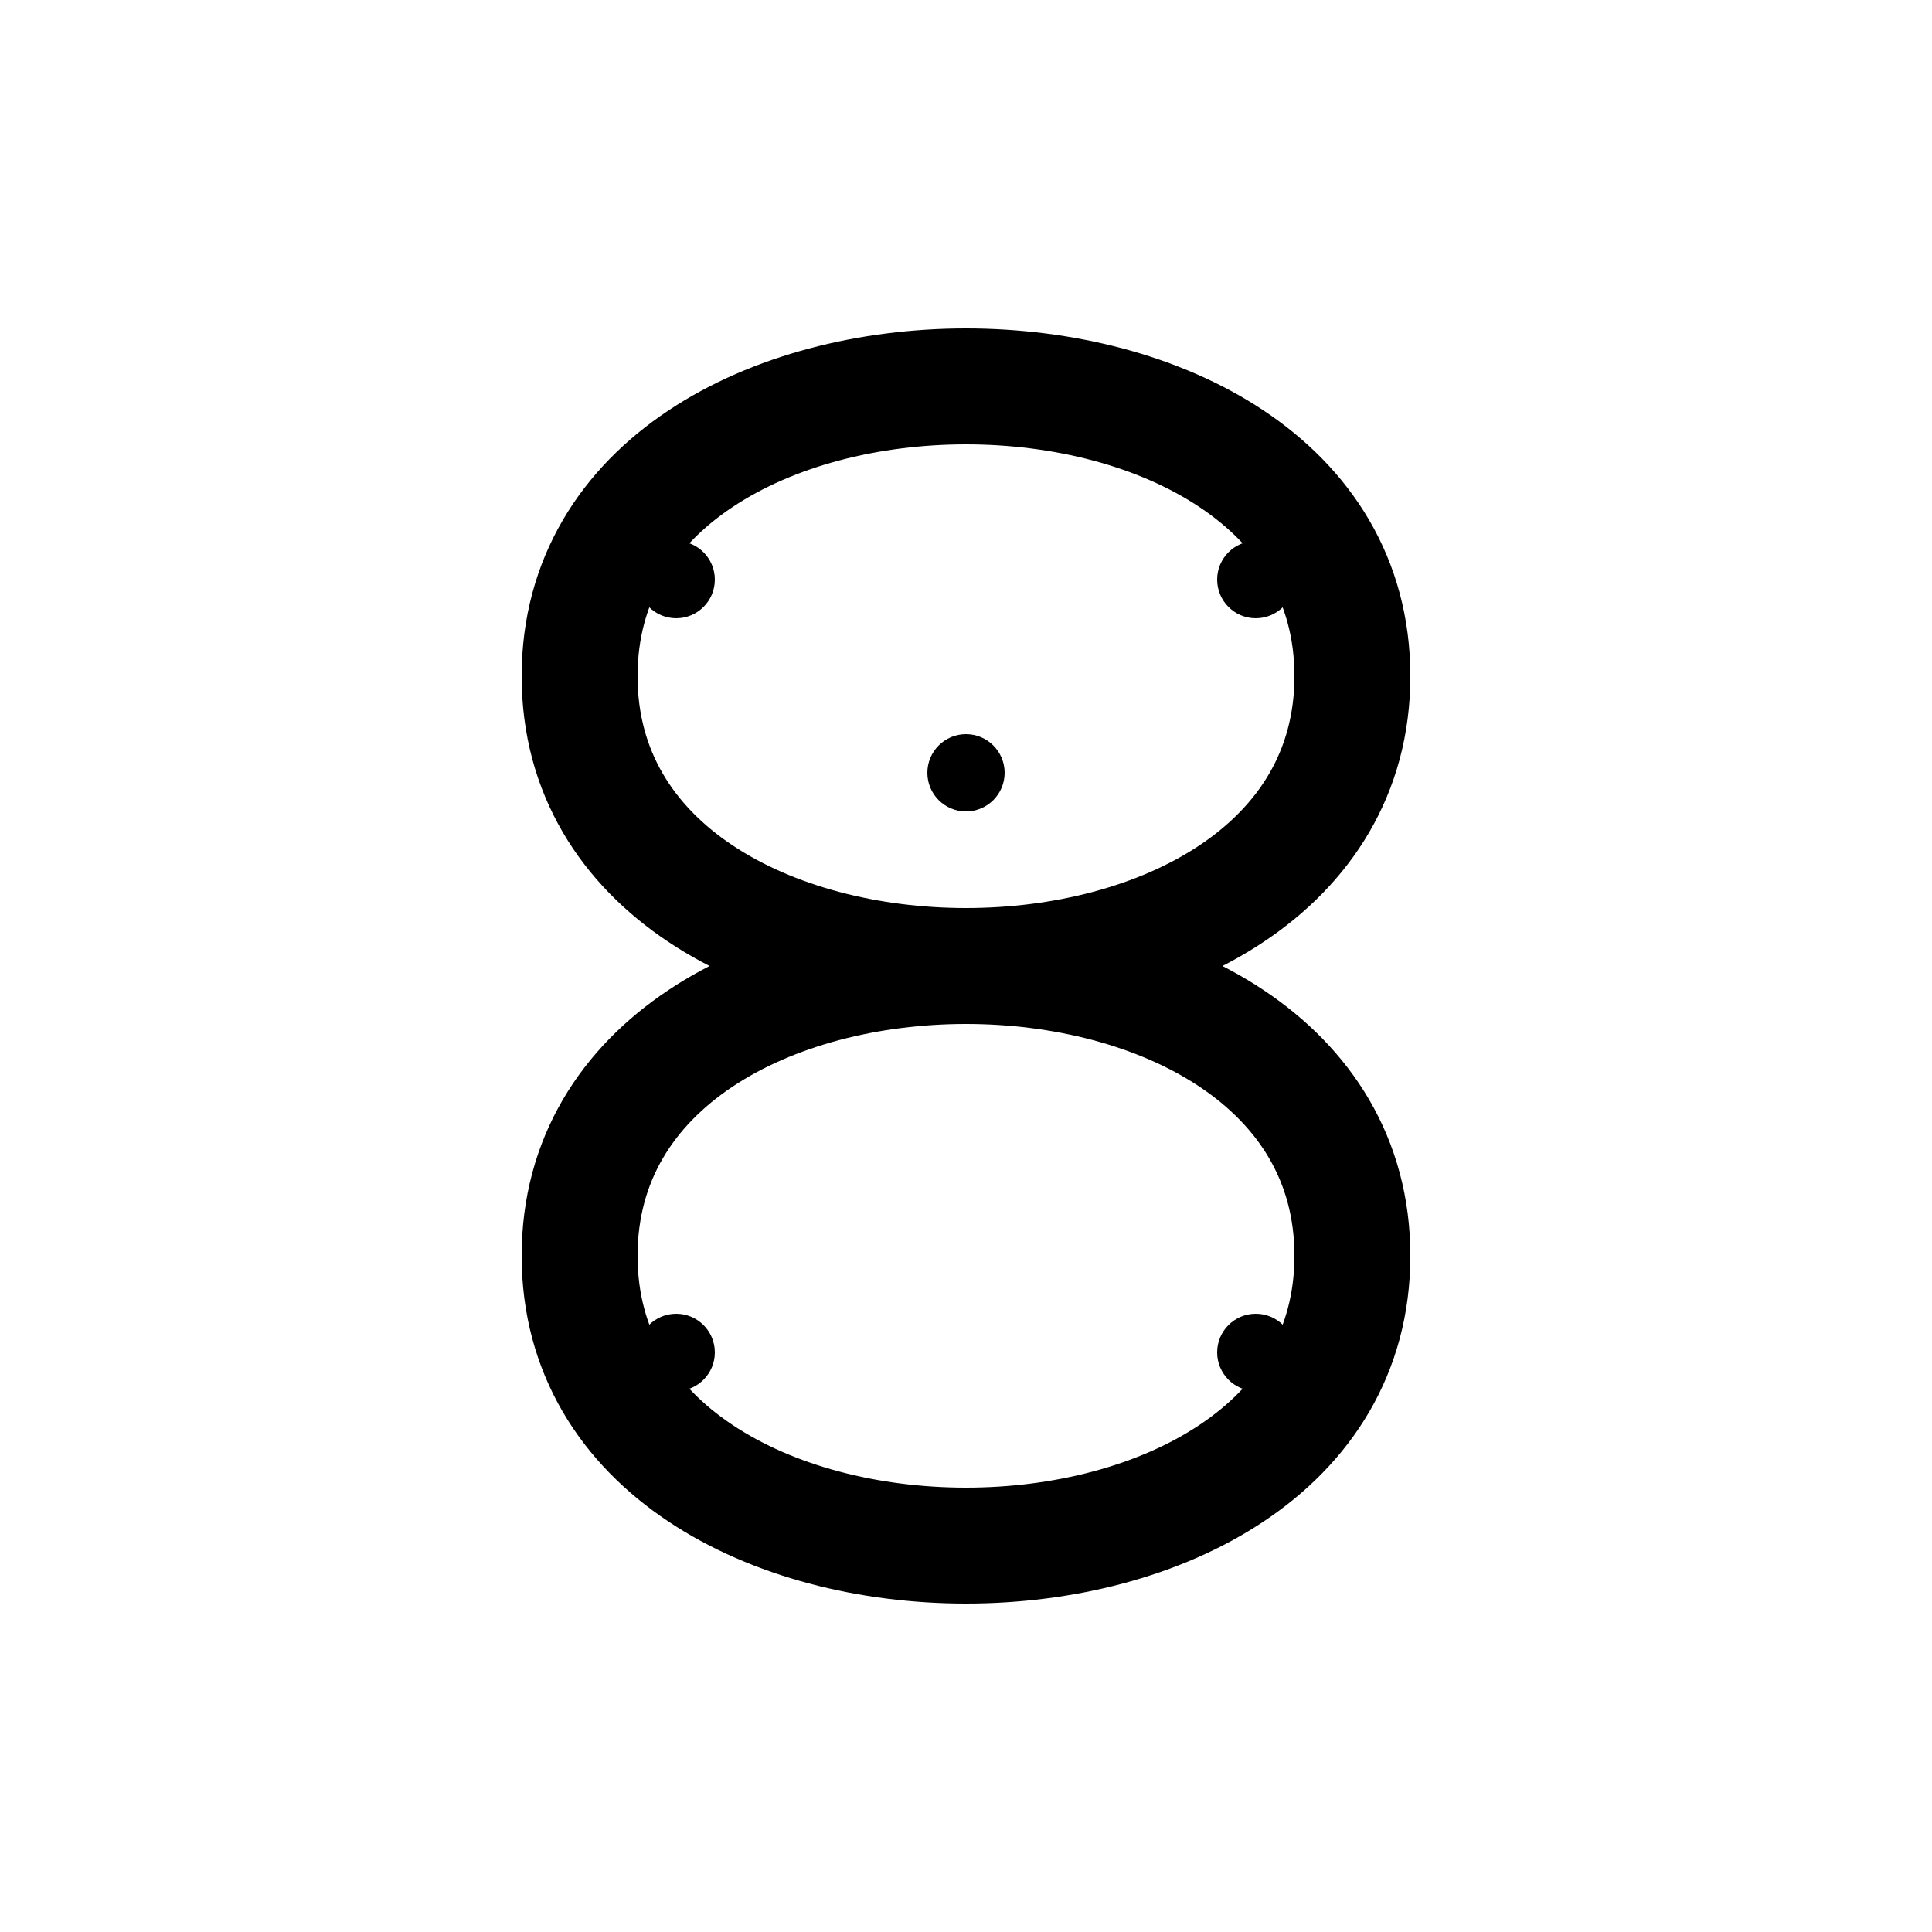
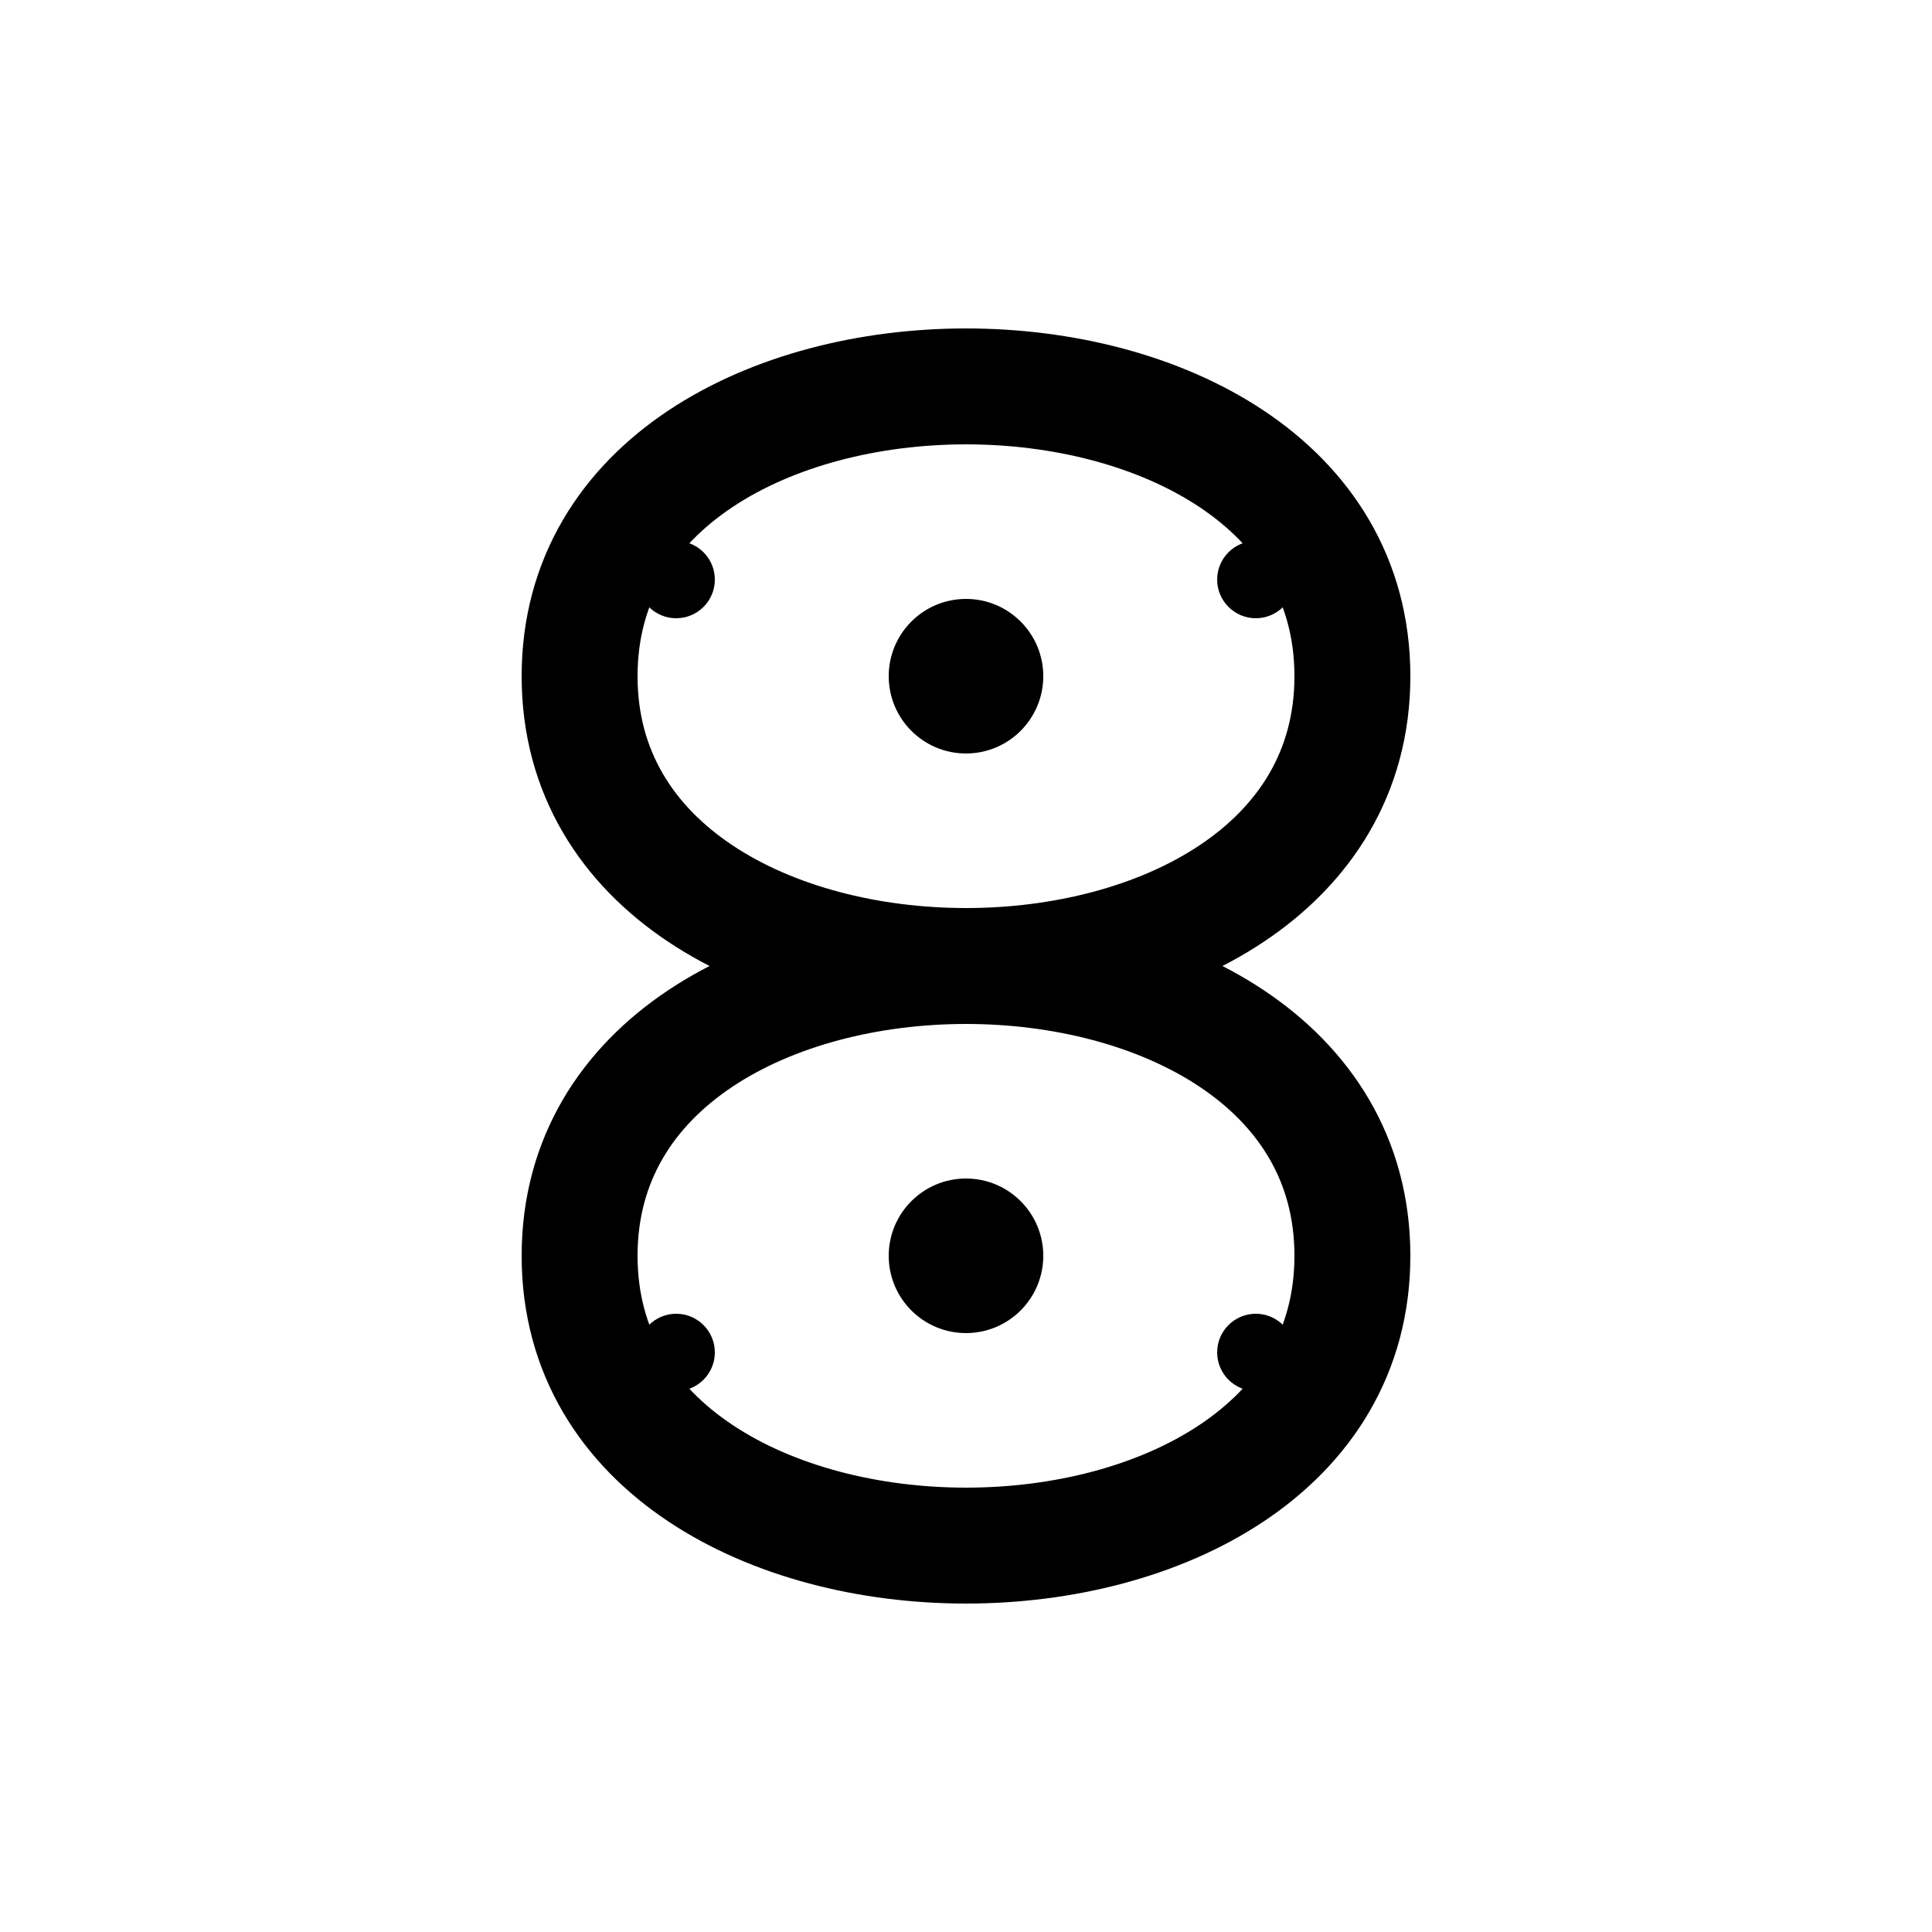
<svg xmlns="http://www.w3.org/2000/svg" viewBox="0 0 100 100">
  <g fill="currentColor">
-     <path d="M50,20 C60,20 70,25 70,35 C70,45 60,50 50,50 C40,50 30,45 30,35 C30,25 40,20 50,20" stroke="currentColor" stroke-width="6" fill="none" />
-     <path d="M50,50 C60,50 70,55 70,65 C70,75 60,80 50,80 C40,80 30,75 30,65 C30,55 40,50 50,50" stroke="currentColor" stroke-width="6" fill="none" />
+     <path d="M30,35 C30,25 40,20 50,20 C60,20 70,25 70,35 C70,45 60,50 50,50 C40,50 30,45 30,35 M50,50 C60,50 70,55 70,65 C70,75 60,80 50,80 C40,80 30,75 30,65 C30,55 40,50 50,50" stroke="currentColor" stroke-width="6" fill="none" stroke-linecap="round" />
+     <circle cx="50" cy="35" r="4" fill="currentColor" />
+     <circle cx="50" cy="65" r="4" fill="currentColor" />
    <circle cx="35" cy="30" r="2" fill="currentColor" />
    <circle cx="65" cy="30" r="2" fill="currentColor" />
-     <circle cx="50" cy="40" r="2" fill="currentColor" />
    <circle cx="35" cy="70" r="2" fill="currentColor" />
    <circle cx="65" cy="70" r="2" fill="currentColor" />
  </g>
</svg>
